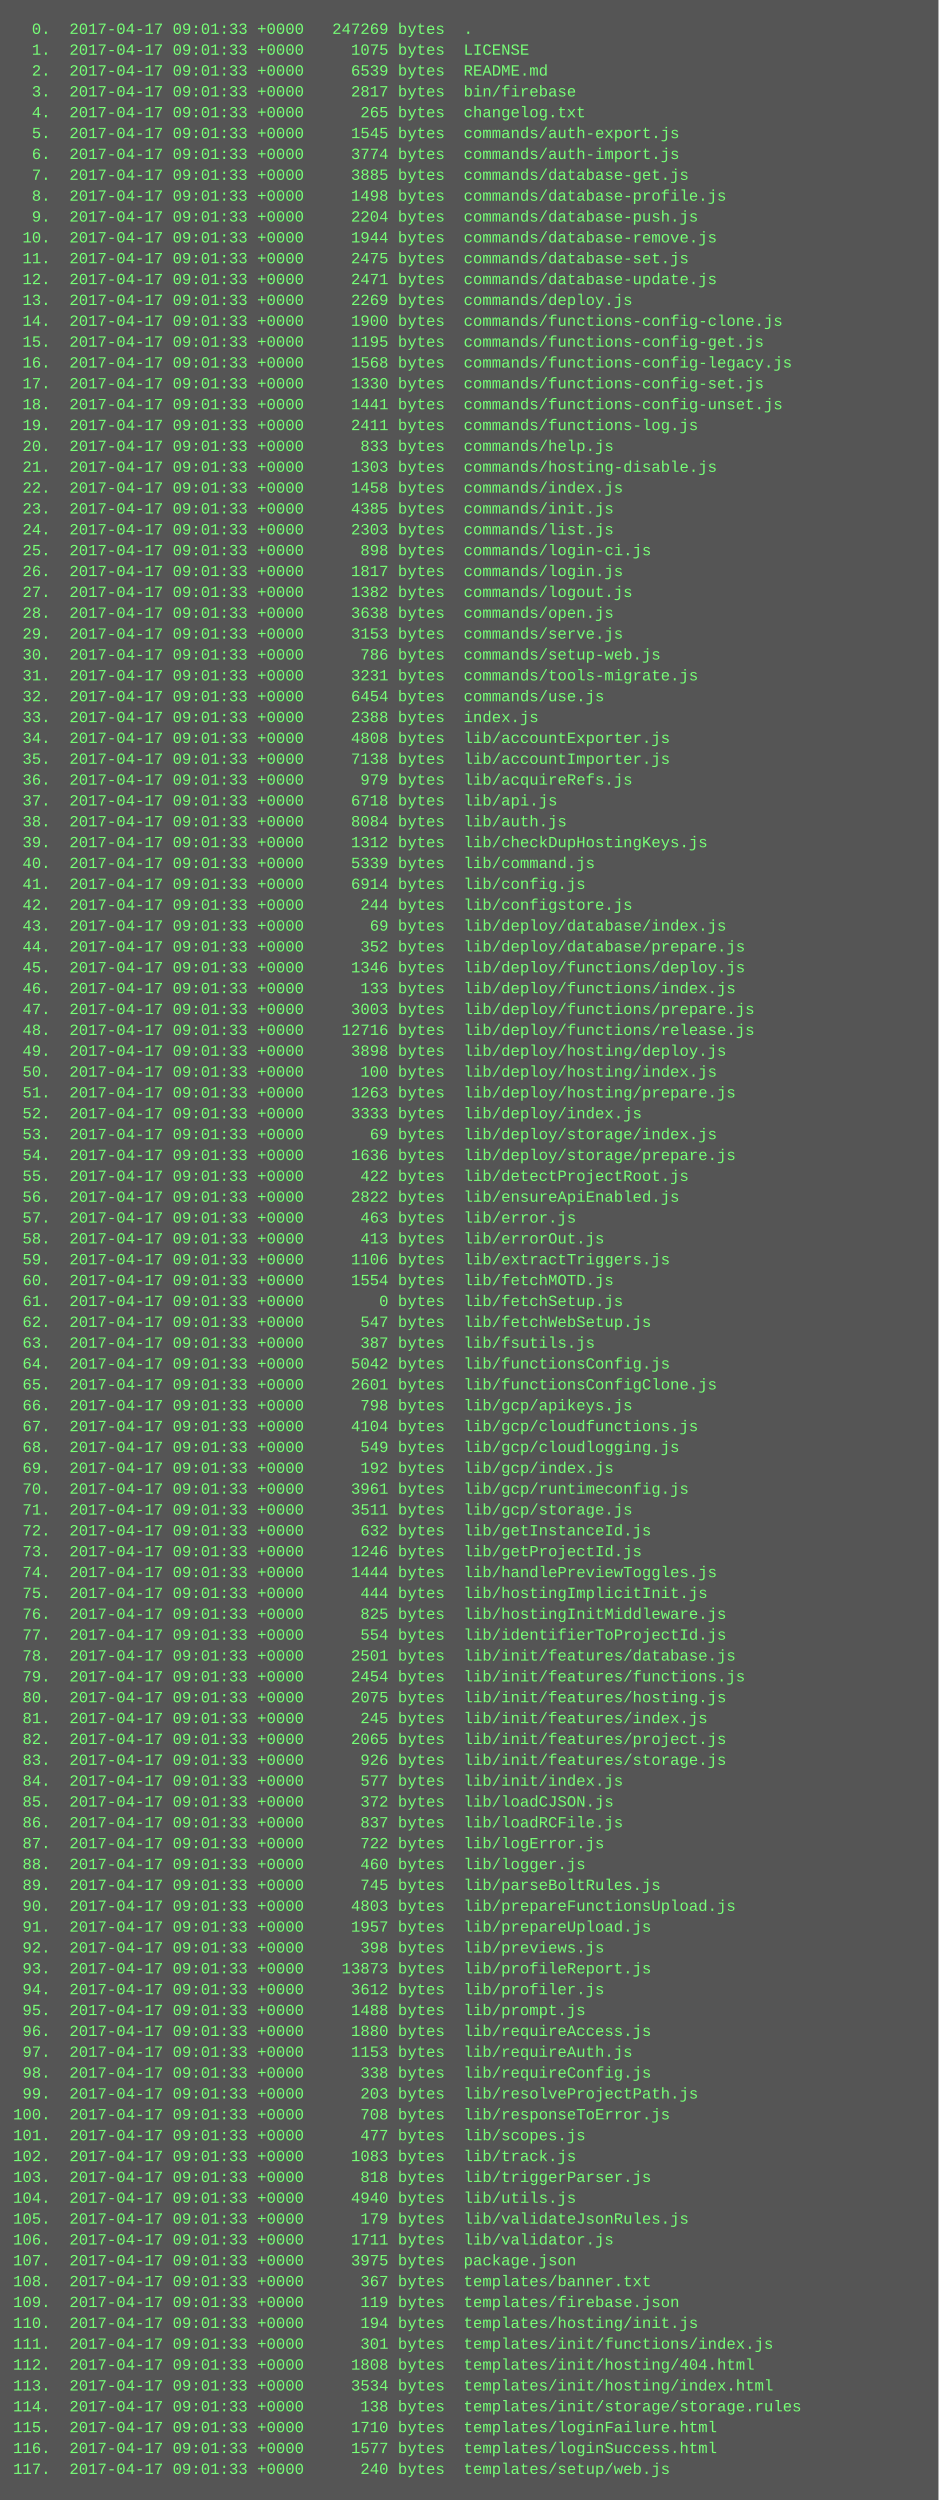
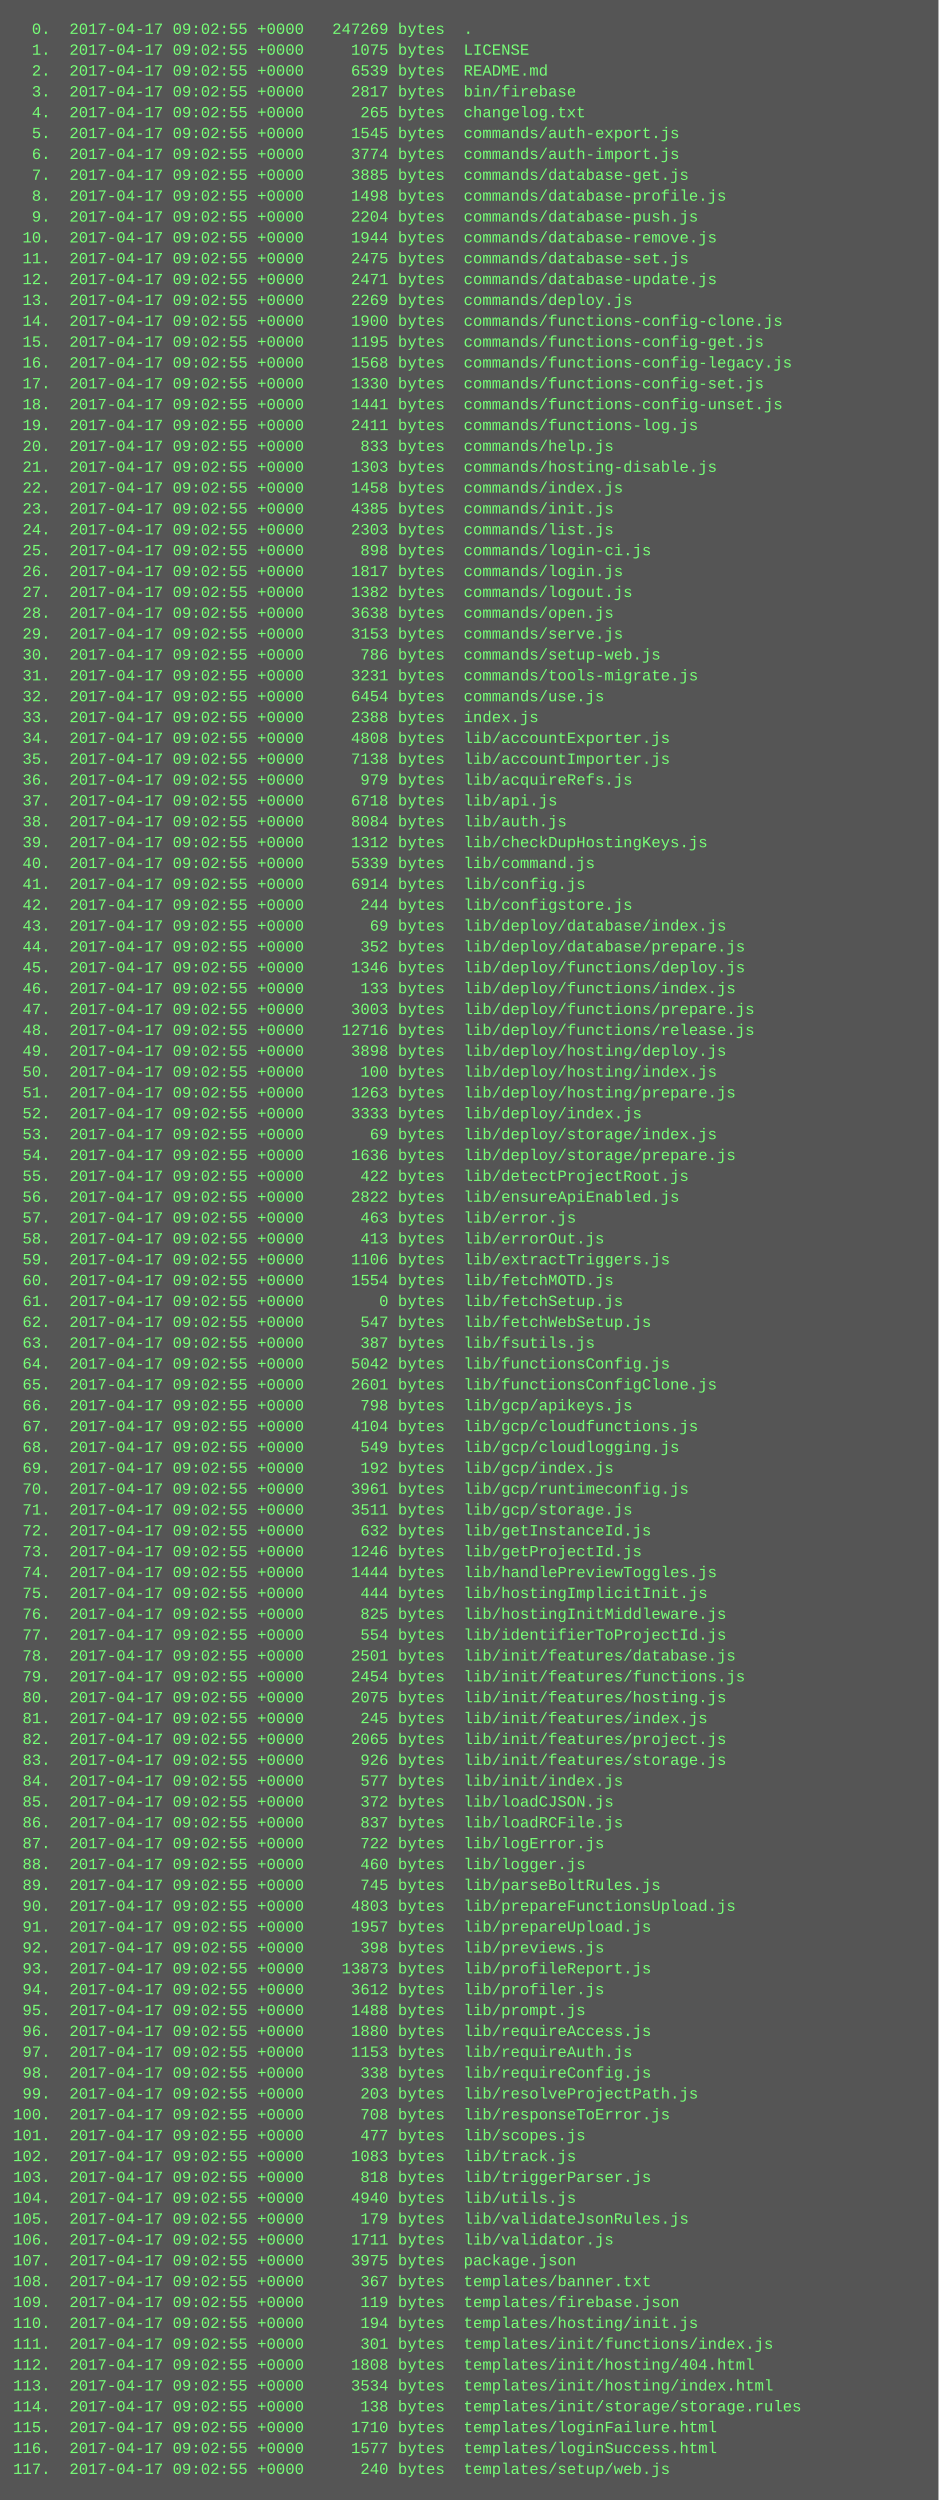
<svg xmlns="http://www.w3.org/2000/svg" height="1918" width="720">
  <rect height="1918" fill="#555" width="720" />
  <text fill="#7f7" font-family="Courier New" font-size="12" xml:space="preserve">
-     <tspan x="10" y="26">  0.  2017-04-17 09:01:33 +0000   247269 bytes  .</tspan>
-     <tspan x="10" y="42">  1.  2017-04-17 09:01:33 +0000     1075 bytes  LICENSE</tspan>
-     <tspan x="10" y="58">  2.  2017-04-17 09:01:33 +0000     6539 bytes  README.md</tspan>
-     <tspan x="10" y="74">  3.  2017-04-17 09:01:33 +0000     2817 bytes  bin/firebase</tspan>
-     <tspan x="10" y="90">  4.  2017-04-17 09:01:33 +0000      265 bytes  changelog.txt</tspan>
-     <tspan x="10" y="106">  5.  2017-04-17 09:01:33 +0000     1545 bytes  commands/auth-export.js</tspan>
-     <tspan x="10" y="122">  6.  2017-04-17 09:01:33 +0000     3774 bytes  commands/auth-import.js</tspan>
-     <tspan x="10" y="138">  7.  2017-04-17 09:01:33 +0000     3885 bytes  commands/database-get.js</tspan>
-     <tspan x="10" y="154">  8.  2017-04-17 09:01:33 +0000     1498 bytes  commands/database-profile.js</tspan>
-     <tspan x="10" y="170">  9.  2017-04-17 09:01:33 +0000     2204 bytes  commands/database-push.js</tspan>
-     <tspan x="10" y="186"> 10.  2017-04-17 09:01:33 +0000     1944 bytes  commands/database-remove.js</tspan>
-     <tspan x="10" y="202"> 11.  2017-04-17 09:01:33 +0000     2475 bytes  commands/database-set.js</tspan>
-     <tspan x="10" y="218"> 12.  2017-04-17 09:01:33 +0000     2471 bytes  commands/database-update.js</tspan>
-     <tspan x="10" y="234"> 13.  2017-04-17 09:01:33 +0000     2269 bytes  commands/deploy.js</tspan>
-     <tspan x="10" y="250"> 14.  2017-04-17 09:01:33 +0000     1900 bytes  commands/functions-config-clone.js</tspan>
-     <tspan x="10" y="266"> 15.  2017-04-17 09:01:33 +0000     1195 bytes  commands/functions-config-get.js</tspan>
-     <tspan x="10" y="282"> 16.  2017-04-17 09:01:33 +0000     1568 bytes  commands/functions-config-legacy.js</tspan>
-     <tspan x="10" y="298"> 17.  2017-04-17 09:01:33 +0000     1330 bytes  commands/functions-config-set.js</tspan>
-     <tspan x="10" y="314"> 18.  2017-04-17 09:01:33 +0000     1441 bytes  commands/functions-config-unset.js</tspan>
-     <tspan x="10" y="330"> 19.  2017-04-17 09:01:33 +0000     2411 bytes  commands/functions-log.js</tspan>
-     <tspan x="10" y="346"> 20.  2017-04-17 09:01:33 +0000      833 bytes  commands/help.js</tspan>
-     <tspan x="10" y="362"> 21.  2017-04-17 09:01:33 +0000     1303 bytes  commands/hosting-disable.js</tspan>
-     <tspan x="10" y="378"> 22.  2017-04-17 09:01:33 +0000     1458 bytes  commands/index.js</tspan>
-     <tspan x="10" y="394"> 23.  2017-04-17 09:01:33 +0000     4385 bytes  commands/init.js</tspan>
-     <tspan x="10" y="410"> 24.  2017-04-17 09:01:33 +0000     2303 bytes  commands/list.js</tspan>
-     <tspan x="10" y="426"> 25.  2017-04-17 09:01:33 +0000      898 bytes  commands/login-ci.js</tspan>
-     <tspan x="10" y="442"> 26.  2017-04-17 09:01:33 +0000     1817 bytes  commands/login.js</tspan>
-     <tspan x="10" y="458"> 27.  2017-04-17 09:01:33 +0000     1382 bytes  commands/logout.js</tspan>
-     <tspan x="10" y="474"> 28.  2017-04-17 09:01:33 +0000     3638 bytes  commands/open.js</tspan>
-     <tspan x="10" y="490"> 29.  2017-04-17 09:01:33 +0000     3153 bytes  commands/serve.js</tspan>
-     <tspan x="10" y="506"> 30.  2017-04-17 09:01:33 +0000      786 bytes  commands/setup-web.js</tspan>
-     <tspan x="10" y="522"> 31.  2017-04-17 09:01:33 +0000     3231 bytes  commands/tools-migrate.js</tspan>
-     <tspan x="10" y="538"> 32.  2017-04-17 09:01:33 +0000     6454 bytes  commands/use.js</tspan>
-     <tspan x="10" y="554"> 33.  2017-04-17 09:01:33 +0000     2388 bytes  index.js</tspan>
-     <tspan x="10" y="570"> 34.  2017-04-17 09:01:33 +0000     4808 bytes  lib/accountExporter.js</tspan>
-     <tspan x="10" y="586"> 35.  2017-04-17 09:01:33 +0000     7138 bytes  lib/accountImporter.js</tspan>
-     <tspan x="10" y="602"> 36.  2017-04-17 09:01:33 +0000      979 bytes  lib/acquireRefs.js</tspan>
-     <tspan x="10" y="618"> 37.  2017-04-17 09:01:33 +0000     6718 bytes  lib/api.js</tspan>
-     <tspan x="10" y="634"> 38.  2017-04-17 09:01:33 +0000     8084 bytes  lib/auth.js</tspan>
-     <tspan x="10" y="650"> 39.  2017-04-17 09:01:33 +0000     1312 bytes  lib/checkDupHostingKeys.js</tspan>
-     <tspan x="10" y="666"> 40.  2017-04-17 09:01:33 +0000     5339 bytes  lib/command.js</tspan>
-     <tspan x="10" y="682"> 41.  2017-04-17 09:01:33 +0000     6914 bytes  lib/config.js</tspan>
-     <tspan x="10" y="698"> 42.  2017-04-17 09:01:33 +0000      244 bytes  lib/configstore.js</tspan>
-     <tspan x="10" y="714"> 43.  2017-04-17 09:01:33 +0000       69 bytes  lib/deploy/database/index.js</tspan>
-     <tspan x="10" y="730"> 44.  2017-04-17 09:01:33 +0000      352 bytes  lib/deploy/database/prepare.js</tspan>
-     <tspan x="10" y="746"> 45.  2017-04-17 09:01:33 +0000     1346 bytes  lib/deploy/functions/deploy.js</tspan>
-     <tspan x="10" y="762"> 46.  2017-04-17 09:01:33 +0000      133 bytes  lib/deploy/functions/index.js</tspan>
-     <tspan x="10" y="778"> 47.  2017-04-17 09:01:33 +0000     3003 bytes  lib/deploy/functions/prepare.js</tspan>
-     <tspan x="10" y="794"> 48.  2017-04-17 09:01:33 +0000    12716 bytes  lib/deploy/functions/release.js</tspan>
-     <tspan x="10" y="810"> 49.  2017-04-17 09:01:33 +0000     3898 bytes  lib/deploy/hosting/deploy.js</tspan>
-     <tspan x="10" y="826"> 50.  2017-04-17 09:01:33 +0000      100 bytes  lib/deploy/hosting/index.js</tspan>
-     <tspan x="10" y="842"> 51.  2017-04-17 09:01:33 +0000     1263 bytes  lib/deploy/hosting/prepare.js</tspan>
-     <tspan x="10" y="858"> 52.  2017-04-17 09:01:33 +0000     3333 bytes  lib/deploy/index.js</tspan>
-     <tspan x="10" y="874"> 53.  2017-04-17 09:01:33 +0000       69 bytes  lib/deploy/storage/index.js</tspan>
-     <tspan x="10" y="890"> 54.  2017-04-17 09:01:33 +0000     1636 bytes  lib/deploy/storage/prepare.js</tspan>
-     <tspan x="10" y="906"> 55.  2017-04-17 09:01:33 +0000      422 bytes  lib/detectProjectRoot.js</tspan>
-     <tspan x="10" y="922"> 56.  2017-04-17 09:01:33 +0000     2822 bytes  lib/ensureApiEnabled.js</tspan>
-     <tspan x="10" y="938"> 57.  2017-04-17 09:01:33 +0000      463 bytes  lib/error.js</tspan>
-     <tspan x="10" y="954"> 58.  2017-04-17 09:01:33 +0000      413 bytes  lib/errorOut.js</tspan>
-     <tspan x="10" y="970"> 59.  2017-04-17 09:01:33 +0000     1106 bytes  lib/extractTriggers.js</tspan>
-     <tspan x="10" y="986"> 60.  2017-04-17 09:01:33 +0000     1554 bytes  lib/fetchMOTD.js</tspan>
-     <tspan x="10" y="1002"> 61.  2017-04-17 09:01:33 +0000        0 bytes  lib/fetchSetup.js</tspan>
-     <tspan x="10" y="1018"> 62.  2017-04-17 09:01:33 +0000      547 bytes  lib/fetchWebSetup.js</tspan>
-     <tspan x="10" y="1034"> 63.  2017-04-17 09:01:33 +0000      387 bytes  lib/fsutils.js</tspan>
-     <tspan x="10" y="1050"> 64.  2017-04-17 09:01:33 +0000     5042 bytes  lib/functionsConfig.js</tspan>
-     <tspan x="10" y="1066"> 65.  2017-04-17 09:01:33 +0000     2601 bytes  lib/functionsConfigClone.js</tspan>
-     <tspan x="10" y="1082"> 66.  2017-04-17 09:01:33 +0000      798 bytes  lib/gcp/apikeys.js</tspan>
-     <tspan x="10" y="1098"> 67.  2017-04-17 09:01:33 +0000     4104 bytes  lib/gcp/cloudfunctions.js</tspan>
-     <tspan x="10" y="1114"> 68.  2017-04-17 09:01:33 +0000      549 bytes  lib/gcp/cloudlogging.js</tspan>
-     <tspan x="10" y="1130"> 69.  2017-04-17 09:01:33 +0000      192 bytes  lib/gcp/index.js</tspan>
-     <tspan x="10" y="1146"> 70.  2017-04-17 09:01:33 +0000     3961 bytes  lib/gcp/runtimeconfig.js</tspan>
-     <tspan x="10" y="1162"> 71.  2017-04-17 09:01:33 +0000     3511 bytes  lib/gcp/storage.js</tspan>
-     <tspan x="10" y="1178"> 72.  2017-04-17 09:01:33 +0000      632 bytes  lib/getInstanceId.js</tspan>
-     <tspan x="10" y="1194"> 73.  2017-04-17 09:01:33 +0000     1246 bytes  lib/getProjectId.js</tspan>
-     <tspan x="10" y="1210"> 74.  2017-04-17 09:01:33 +0000     1444 bytes  lib/handlePreviewToggles.js</tspan>
-     <tspan x="10" y="1226"> 75.  2017-04-17 09:01:33 +0000      444 bytes  lib/hostingImplicitInit.js</tspan>
-     <tspan x="10" y="1242"> 76.  2017-04-17 09:01:33 +0000      825 bytes  lib/hostingInitMiddleware.js</tspan>
-     <tspan x="10" y="1258"> 77.  2017-04-17 09:01:33 +0000      554 bytes  lib/identifierToProjectId.js</tspan>
-     <tspan x="10" y="1274"> 78.  2017-04-17 09:01:33 +0000     2501 bytes  lib/init/features/database.js</tspan>
-     <tspan x="10" y="1290"> 79.  2017-04-17 09:01:33 +0000     2454 bytes  lib/init/features/functions.js</tspan>
-     <tspan x="10" y="1306"> 80.  2017-04-17 09:01:33 +0000     2075 bytes  lib/init/features/hosting.js</tspan>
-     <tspan x="10" y="1322"> 81.  2017-04-17 09:01:33 +0000      245 bytes  lib/init/features/index.js</tspan>
-     <tspan x="10" y="1338"> 82.  2017-04-17 09:01:33 +0000     2065 bytes  lib/init/features/project.js</tspan>
-     <tspan x="10" y="1354"> 83.  2017-04-17 09:01:33 +0000      926 bytes  lib/init/features/storage.js</tspan>
-     <tspan x="10" y="1370"> 84.  2017-04-17 09:01:33 +0000      577 bytes  lib/init/index.js</tspan>
-     <tspan x="10" y="1386"> 85.  2017-04-17 09:01:33 +0000      372 bytes  lib/loadCJSON.js</tspan>
-     <tspan x="10" y="1402"> 86.  2017-04-17 09:01:33 +0000      837 bytes  lib/loadRCFile.js</tspan>
-     <tspan x="10" y="1418"> 87.  2017-04-17 09:01:33 +0000      722 bytes  lib/logError.js</tspan>
-     <tspan x="10" y="1434"> 88.  2017-04-17 09:01:33 +0000      460 bytes  lib/logger.js</tspan>
-     <tspan x="10" y="1450"> 89.  2017-04-17 09:01:33 +0000      745 bytes  lib/parseBoltRules.js</tspan>
-     <tspan x="10" y="1466"> 90.  2017-04-17 09:01:33 +0000     4803 bytes  lib/prepareFunctionsUpload.js</tspan>
-     <tspan x="10" y="1482"> 91.  2017-04-17 09:01:33 +0000     1957 bytes  lib/prepareUpload.js</tspan>
-     <tspan x="10" y="1498"> 92.  2017-04-17 09:01:33 +0000      398 bytes  lib/previews.js</tspan>
-     <tspan x="10" y="1514"> 93.  2017-04-17 09:01:33 +0000    13873 bytes  lib/profileReport.js</tspan>
-     <tspan x="10" y="1530"> 94.  2017-04-17 09:01:33 +0000     3612 bytes  lib/profiler.js</tspan>
-     <tspan x="10" y="1546"> 95.  2017-04-17 09:01:33 +0000     1488 bytes  lib/prompt.js</tspan>
-     <tspan x="10" y="1562"> 96.  2017-04-17 09:01:33 +0000     1880 bytes  lib/requireAccess.js</tspan>
-     <tspan x="10" y="1578"> 97.  2017-04-17 09:01:33 +0000     1153 bytes  lib/requireAuth.js</tspan>
-     <tspan x="10" y="1594"> 98.  2017-04-17 09:01:33 +0000      338 bytes  lib/requireConfig.js</tspan>
-     <tspan x="10" y="1610"> 99.  2017-04-17 09:01:33 +0000      203 bytes  lib/resolveProjectPath.js</tspan>
-     <tspan x="10" y="1626">100.  2017-04-17 09:01:33 +0000      708 bytes  lib/responseToError.js</tspan>
-     <tspan x="10" y="1642">101.  2017-04-17 09:01:33 +0000      477 bytes  lib/scopes.js</tspan>
-     <tspan x="10" y="1658">102.  2017-04-17 09:01:33 +0000     1083 bytes  lib/track.js</tspan>
-     <tspan x="10" y="1674">103.  2017-04-17 09:01:33 +0000      818 bytes  lib/triggerParser.js</tspan>
-     <tspan x="10" y="1690">104.  2017-04-17 09:01:33 +0000     4940 bytes  lib/utils.js</tspan>
-     <tspan x="10" y="1706">105.  2017-04-17 09:01:33 +0000      179 bytes  lib/validateJsonRules.js</tspan>
-     <tspan x="10" y="1722">106.  2017-04-17 09:01:33 +0000     1711 bytes  lib/validator.js</tspan>
-     <tspan x="10" y="1738">107.  2017-04-17 09:01:33 +0000     3975 bytes  package.json</tspan>
-     <tspan x="10" y="1754">108.  2017-04-17 09:01:33 +0000      367 bytes  templates/banner.txt</tspan>
-     <tspan x="10" y="1770">109.  2017-04-17 09:01:33 +0000      119 bytes  templates/firebase.json</tspan>
-     <tspan x="10" y="1786">110.  2017-04-17 09:01:33 +0000      194 bytes  templates/hosting/init.js</tspan>
-     <tspan x="10" y="1802">111.  2017-04-17 09:01:33 +0000      301 bytes  templates/init/functions/index.js</tspan>
-     <tspan x="10" y="1818">112.  2017-04-17 09:01:33 +0000     1808 bytes  templates/init/hosting/404.html</tspan>
-     <tspan x="10" y="1834">113.  2017-04-17 09:01:33 +0000     3534 bytes  templates/init/hosting/index.html</tspan>
-     <tspan x="10" y="1850">114.  2017-04-17 09:01:33 +0000      138 bytes  templates/init/storage/storage.rules</tspan>
-     <tspan x="10" y="1866">115.  2017-04-17 09:01:33 +0000     1710 bytes  templates/loginFailure.html</tspan>
-     <tspan x="10" y="1882">116.  2017-04-17 09:01:33 +0000     1577 bytes  templates/loginSuccess.html</tspan>
-     <tspan x="10" y="1898">117.  2017-04-17 09:01:33 +0000      240 bytes  templates/setup/web.js</tspan>
+     <tspan x="10" y="26">  0.  2017-04-17 09:02:55 +0000   247269 bytes  .</tspan>
+     <tspan x="10" y="42">  1.  2017-04-17 09:02:55 +0000     1075 bytes  LICENSE</tspan>
+     <tspan x="10" y="58">  2.  2017-04-17 09:02:55 +0000     6539 bytes  README.md</tspan>
+     <tspan x="10" y="74">  3.  2017-04-17 09:02:55 +0000     2817 bytes  bin/firebase</tspan>
+     <tspan x="10" y="90">  4.  2017-04-17 09:02:55 +0000      265 bytes  changelog.txt</tspan>
+     <tspan x="10" y="106">  5.  2017-04-17 09:02:55 +0000     1545 bytes  commands/auth-export.js</tspan>
+     <tspan x="10" y="122">  6.  2017-04-17 09:02:55 +0000     3774 bytes  commands/auth-import.js</tspan>
+     <tspan x="10" y="138">  7.  2017-04-17 09:02:55 +0000     3885 bytes  commands/database-get.js</tspan>
+     <tspan x="10" y="154">  8.  2017-04-17 09:02:55 +0000     1498 bytes  commands/database-profile.js</tspan>
+     <tspan x="10" y="170">  9.  2017-04-17 09:02:55 +0000     2204 bytes  commands/database-push.js</tspan>
+     <tspan x="10" y="186"> 10.  2017-04-17 09:02:55 +0000     1944 bytes  commands/database-remove.js</tspan>
+     <tspan x="10" y="202"> 11.  2017-04-17 09:02:55 +0000     2475 bytes  commands/database-set.js</tspan>
+     <tspan x="10" y="218"> 12.  2017-04-17 09:02:55 +0000     2471 bytes  commands/database-update.js</tspan>
+     <tspan x="10" y="234"> 13.  2017-04-17 09:02:55 +0000     2269 bytes  commands/deploy.js</tspan>
+     <tspan x="10" y="250"> 14.  2017-04-17 09:02:55 +0000     1900 bytes  commands/functions-config-clone.js</tspan>
+     <tspan x="10" y="266"> 15.  2017-04-17 09:02:55 +0000     1195 bytes  commands/functions-config-get.js</tspan>
+     <tspan x="10" y="282"> 16.  2017-04-17 09:02:55 +0000     1568 bytes  commands/functions-config-legacy.js</tspan>
+     <tspan x="10" y="298"> 17.  2017-04-17 09:02:55 +0000     1330 bytes  commands/functions-config-set.js</tspan>
+     <tspan x="10" y="314"> 18.  2017-04-17 09:02:55 +0000     1441 bytes  commands/functions-config-unset.js</tspan>
+     <tspan x="10" y="330"> 19.  2017-04-17 09:02:55 +0000     2411 bytes  commands/functions-log.js</tspan>
+     <tspan x="10" y="346"> 20.  2017-04-17 09:02:55 +0000      833 bytes  commands/help.js</tspan>
+     <tspan x="10" y="362"> 21.  2017-04-17 09:02:55 +0000     1303 bytes  commands/hosting-disable.js</tspan>
+     <tspan x="10" y="378"> 22.  2017-04-17 09:02:55 +0000     1458 bytes  commands/index.js</tspan>
+     <tspan x="10" y="394"> 23.  2017-04-17 09:02:55 +0000     4385 bytes  commands/init.js</tspan>
+     <tspan x="10" y="410"> 24.  2017-04-17 09:02:55 +0000     2303 bytes  commands/list.js</tspan>
+     <tspan x="10" y="426"> 25.  2017-04-17 09:02:55 +0000      898 bytes  commands/login-ci.js</tspan>
+     <tspan x="10" y="442"> 26.  2017-04-17 09:02:55 +0000     1817 bytes  commands/login.js</tspan>
+     <tspan x="10" y="458"> 27.  2017-04-17 09:02:55 +0000     1382 bytes  commands/logout.js</tspan>
+     <tspan x="10" y="474"> 28.  2017-04-17 09:02:55 +0000     3638 bytes  commands/open.js</tspan>
+     <tspan x="10" y="490"> 29.  2017-04-17 09:02:55 +0000     3153 bytes  commands/serve.js</tspan>
+     <tspan x="10" y="506"> 30.  2017-04-17 09:02:55 +0000      786 bytes  commands/setup-web.js</tspan>
+     <tspan x="10" y="522"> 31.  2017-04-17 09:02:55 +0000     3231 bytes  commands/tools-migrate.js</tspan>
+     <tspan x="10" y="538"> 32.  2017-04-17 09:02:55 +0000     6454 bytes  commands/use.js</tspan>
+     <tspan x="10" y="554"> 33.  2017-04-17 09:02:55 +0000     2388 bytes  index.js</tspan>
+     <tspan x="10" y="570"> 34.  2017-04-17 09:02:55 +0000     4808 bytes  lib/accountExporter.js</tspan>
+     <tspan x="10" y="586"> 35.  2017-04-17 09:02:55 +0000     7138 bytes  lib/accountImporter.js</tspan>
+     <tspan x="10" y="602"> 36.  2017-04-17 09:02:55 +0000      979 bytes  lib/acquireRefs.js</tspan>
+     <tspan x="10" y="618"> 37.  2017-04-17 09:02:55 +0000     6718 bytes  lib/api.js</tspan>
+     <tspan x="10" y="634"> 38.  2017-04-17 09:02:55 +0000     8084 bytes  lib/auth.js</tspan>
+     <tspan x="10" y="650"> 39.  2017-04-17 09:02:55 +0000     1312 bytes  lib/checkDupHostingKeys.js</tspan>
+     <tspan x="10" y="666"> 40.  2017-04-17 09:02:55 +0000     5339 bytes  lib/command.js</tspan>
+     <tspan x="10" y="682"> 41.  2017-04-17 09:02:55 +0000     6914 bytes  lib/config.js</tspan>
+     <tspan x="10" y="698"> 42.  2017-04-17 09:02:55 +0000      244 bytes  lib/configstore.js</tspan>
+     <tspan x="10" y="714"> 43.  2017-04-17 09:02:55 +0000       69 bytes  lib/deploy/database/index.js</tspan>
+     <tspan x="10" y="730"> 44.  2017-04-17 09:02:55 +0000      352 bytes  lib/deploy/database/prepare.js</tspan>
+     <tspan x="10" y="746"> 45.  2017-04-17 09:02:55 +0000     1346 bytes  lib/deploy/functions/deploy.js</tspan>
+     <tspan x="10" y="762"> 46.  2017-04-17 09:02:55 +0000      133 bytes  lib/deploy/functions/index.js</tspan>
+     <tspan x="10" y="778"> 47.  2017-04-17 09:02:55 +0000     3003 bytes  lib/deploy/functions/prepare.js</tspan>
+     <tspan x="10" y="794"> 48.  2017-04-17 09:02:55 +0000    12716 bytes  lib/deploy/functions/release.js</tspan>
+     <tspan x="10" y="810"> 49.  2017-04-17 09:02:55 +0000     3898 bytes  lib/deploy/hosting/deploy.js</tspan>
+     <tspan x="10" y="826"> 50.  2017-04-17 09:02:55 +0000      100 bytes  lib/deploy/hosting/index.js</tspan>
+     <tspan x="10" y="842"> 51.  2017-04-17 09:02:55 +0000     1263 bytes  lib/deploy/hosting/prepare.js</tspan>
+     <tspan x="10" y="858"> 52.  2017-04-17 09:02:55 +0000     3333 bytes  lib/deploy/index.js</tspan>
+     <tspan x="10" y="874"> 53.  2017-04-17 09:02:55 +0000       69 bytes  lib/deploy/storage/index.js</tspan>
+     <tspan x="10" y="890"> 54.  2017-04-17 09:02:55 +0000     1636 bytes  lib/deploy/storage/prepare.js</tspan>
+     <tspan x="10" y="906"> 55.  2017-04-17 09:02:55 +0000      422 bytes  lib/detectProjectRoot.js</tspan>
+     <tspan x="10" y="922"> 56.  2017-04-17 09:02:55 +0000     2822 bytes  lib/ensureApiEnabled.js</tspan>
+     <tspan x="10" y="938"> 57.  2017-04-17 09:02:55 +0000      463 bytes  lib/error.js</tspan>
+     <tspan x="10" y="954"> 58.  2017-04-17 09:02:55 +0000      413 bytes  lib/errorOut.js</tspan>
+     <tspan x="10" y="970"> 59.  2017-04-17 09:02:55 +0000     1106 bytes  lib/extractTriggers.js</tspan>
+     <tspan x="10" y="986"> 60.  2017-04-17 09:02:55 +0000     1554 bytes  lib/fetchMOTD.js</tspan>
+     <tspan x="10" y="1002"> 61.  2017-04-17 09:02:55 +0000        0 bytes  lib/fetchSetup.js</tspan>
+     <tspan x="10" y="1018"> 62.  2017-04-17 09:02:55 +0000      547 bytes  lib/fetchWebSetup.js</tspan>
+     <tspan x="10" y="1034"> 63.  2017-04-17 09:02:55 +0000      387 bytes  lib/fsutils.js</tspan>
+     <tspan x="10" y="1050"> 64.  2017-04-17 09:02:55 +0000     5042 bytes  lib/functionsConfig.js</tspan>
+     <tspan x="10" y="1066"> 65.  2017-04-17 09:02:55 +0000     2601 bytes  lib/functionsConfigClone.js</tspan>
+     <tspan x="10" y="1082"> 66.  2017-04-17 09:02:55 +0000      798 bytes  lib/gcp/apikeys.js</tspan>
+     <tspan x="10" y="1098"> 67.  2017-04-17 09:02:55 +0000     4104 bytes  lib/gcp/cloudfunctions.js</tspan>
+     <tspan x="10" y="1114"> 68.  2017-04-17 09:02:55 +0000      549 bytes  lib/gcp/cloudlogging.js</tspan>
+     <tspan x="10" y="1130"> 69.  2017-04-17 09:02:55 +0000      192 bytes  lib/gcp/index.js</tspan>
+     <tspan x="10" y="1146"> 70.  2017-04-17 09:02:55 +0000     3961 bytes  lib/gcp/runtimeconfig.js</tspan>
+     <tspan x="10" y="1162"> 71.  2017-04-17 09:02:55 +0000     3511 bytes  lib/gcp/storage.js</tspan>
+     <tspan x="10" y="1178"> 72.  2017-04-17 09:02:55 +0000      632 bytes  lib/getInstanceId.js</tspan>
+     <tspan x="10" y="1194"> 73.  2017-04-17 09:02:55 +0000     1246 bytes  lib/getProjectId.js</tspan>
+     <tspan x="10" y="1210"> 74.  2017-04-17 09:02:55 +0000     1444 bytes  lib/handlePreviewToggles.js</tspan>
+     <tspan x="10" y="1226"> 75.  2017-04-17 09:02:55 +0000      444 bytes  lib/hostingImplicitInit.js</tspan>
+     <tspan x="10" y="1242"> 76.  2017-04-17 09:02:55 +0000      825 bytes  lib/hostingInitMiddleware.js</tspan>
+     <tspan x="10" y="1258"> 77.  2017-04-17 09:02:55 +0000      554 bytes  lib/identifierToProjectId.js</tspan>
+     <tspan x="10" y="1274"> 78.  2017-04-17 09:02:55 +0000     2501 bytes  lib/init/features/database.js</tspan>
+     <tspan x="10" y="1290"> 79.  2017-04-17 09:02:55 +0000     2454 bytes  lib/init/features/functions.js</tspan>
+     <tspan x="10" y="1306"> 80.  2017-04-17 09:02:55 +0000     2075 bytes  lib/init/features/hosting.js</tspan>
+     <tspan x="10" y="1322"> 81.  2017-04-17 09:02:55 +0000      245 bytes  lib/init/features/index.js</tspan>
+     <tspan x="10" y="1338"> 82.  2017-04-17 09:02:55 +0000     2065 bytes  lib/init/features/project.js</tspan>
+     <tspan x="10" y="1354"> 83.  2017-04-17 09:02:55 +0000      926 bytes  lib/init/features/storage.js</tspan>
+     <tspan x="10" y="1370"> 84.  2017-04-17 09:02:55 +0000      577 bytes  lib/init/index.js</tspan>
+     <tspan x="10" y="1386"> 85.  2017-04-17 09:02:55 +0000      372 bytes  lib/loadCJSON.js</tspan>
+     <tspan x="10" y="1402"> 86.  2017-04-17 09:02:55 +0000      837 bytes  lib/loadRCFile.js</tspan>
+     <tspan x="10" y="1418"> 87.  2017-04-17 09:02:55 +0000      722 bytes  lib/logError.js</tspan>
+     <tspan x="10" y="1434"> 88.  2017-04-17 09:02:55 +0000      460 bytes  lib/logger.js</tspan>
+     <tspan x="10" y="1450"> 89.  2017-04-17 09:02:55 +0000      745 bytes  lib/parseBoltRules.js</tspan>
+     <tspan x="10" y="1466"> 90.  2017-04-17 09:02:55 +0000     4803 bytes  lib/prepareFunctionsUpload.js</tspan>
+     <tspan x="10" y="1482"> 91.  2017-04-17 09:02:55 +0000     1957 bytes  lib/prepareUpload.js</tspan>
+     <tspan x="10" y="1498"> 92.  2017-04-17 09:02:55 +0000      398 bytes  lib/previews.js</tspan>
+     <tspan x="10" y="1514"> 93.  2017-04-17 09:02:55 +0000    13873 bytes  lib/profileReport.js</tspan>
+     <tspan x="10" y="1530"> 94.  2017-04-17 09:02:55 +0000     3612 bytes  lib/profiler.js</tspan>
+     <tspan x="10" y="1546"> 95.  2017-04-17 09:02:55 +0000     1488 bytes  lib/prompt.js</tspan>
+     <tspan x="10" y="1562"> 96.  2017-04-17 09:02:55 +0000     1880 bytes  lib/requireAccess.js</tspan>
+     <tspan x="10" y="1578"> 97.  2017-04-17 09:02:55 +0000     1153 bytes  lib/requireAuth.js</tspan>
+     <tspan x="10" y="1594"> 98.  2017-04-17 09:02:55 +0000      338 bytes  lib/requireConfig.js</tspan>
+     <tspan x="10" y="1610"> 99.  2017-04-17 09:02:55 +0000      203 bytes  lib/resolveProjectPath.js</tspan>
+     <tspan x="10" y="1626">100.  2017-04-17 09:02:55 +0000      708 bytes  lib/responseToError.js</tspan>
+     <tspan x="10" y="1642">101.  2017-04-17 09:02:55 +0000      477 bytes  lib/scopes.js</tspan>
+     <tspan x="10" y="1658">102.  2017-04-17 09:02:55 +0000     1083 bytes  lib/track.js</tspan>
+     <tspan x="10" y="1674">103.  2017-04-17 09:02:55 +0000      818 bytes  lib/triggerParser.js</tspan>
+     <tspan x="10" y="1690">104.  2017-04-17 09:02:55 +0000     4940 bytes  lib/utils.js</tspan>
+     <tspan x="10" y="1706">105.  2017-04-17 09:02:55 +0000      179 bytes  lib/validateJsonRules.js</tspan>
+     <tspan x="10" y="1722">106.  2017-04-17 09:02:55 +0000     1711 bytes  lib/validator.js</tspan>
+     <tspan x="10" y="1738">107.  2017-04-17 09:02:55 +0000     3975 bytes  package.json</tspan>
+     <tspan x="10" y="1754">108.  2017-04-17 09:02:55 +0000      367 bytes  templates/banner.txt</tspan>
+     <tspan x="10" y="1770">109.  2017-04-17 09:02:55 +0000      119 bytes  templates/firebase.json</tspan>
+     <tspan x="10" y="1786">110.  2017-04-17 09:02:55 +0000      194 bytes  templates/hosting/init.js</tspan>
+     <tspan x="10" y="1802">111.  2017-04-17 09:02:55 +0000      301 bytes  templates/init/functions/index.js</tspan>
+     <tspan x="10" y="1818">112.  2017-04-17 09:02:55 +0000     1808 bytes  templates/init/hosting/404.html</tspan>
+     <tspan x="10" y="1834">113.  2017-04-17 09:02:55 +0000     3534 bytes  templates/init/hosting/index.html</tspan>
+     <tspan x="10" y="1850">114.  2017-04-17 09:02:55 +0000      138 bytes  templates/init/storage/storage.rules</tspan>
+     <tspan x="10" y="1866">115.  2017-04-17 09:02:55 +0000     1710 bytes  templates/loginFailure.html</tspan>
+     <tspan x="10" y="1882">116.  2017-04-17 09:02:55 +0000     1577 bytes  templates/loginSuccess.html</tspan>
+     <tspan x="10" y="1898">117.  2017-04-17 09:02:55 +0000      240 bytes  templates/setup/web.js</tspan>
  </text>
</svg>
